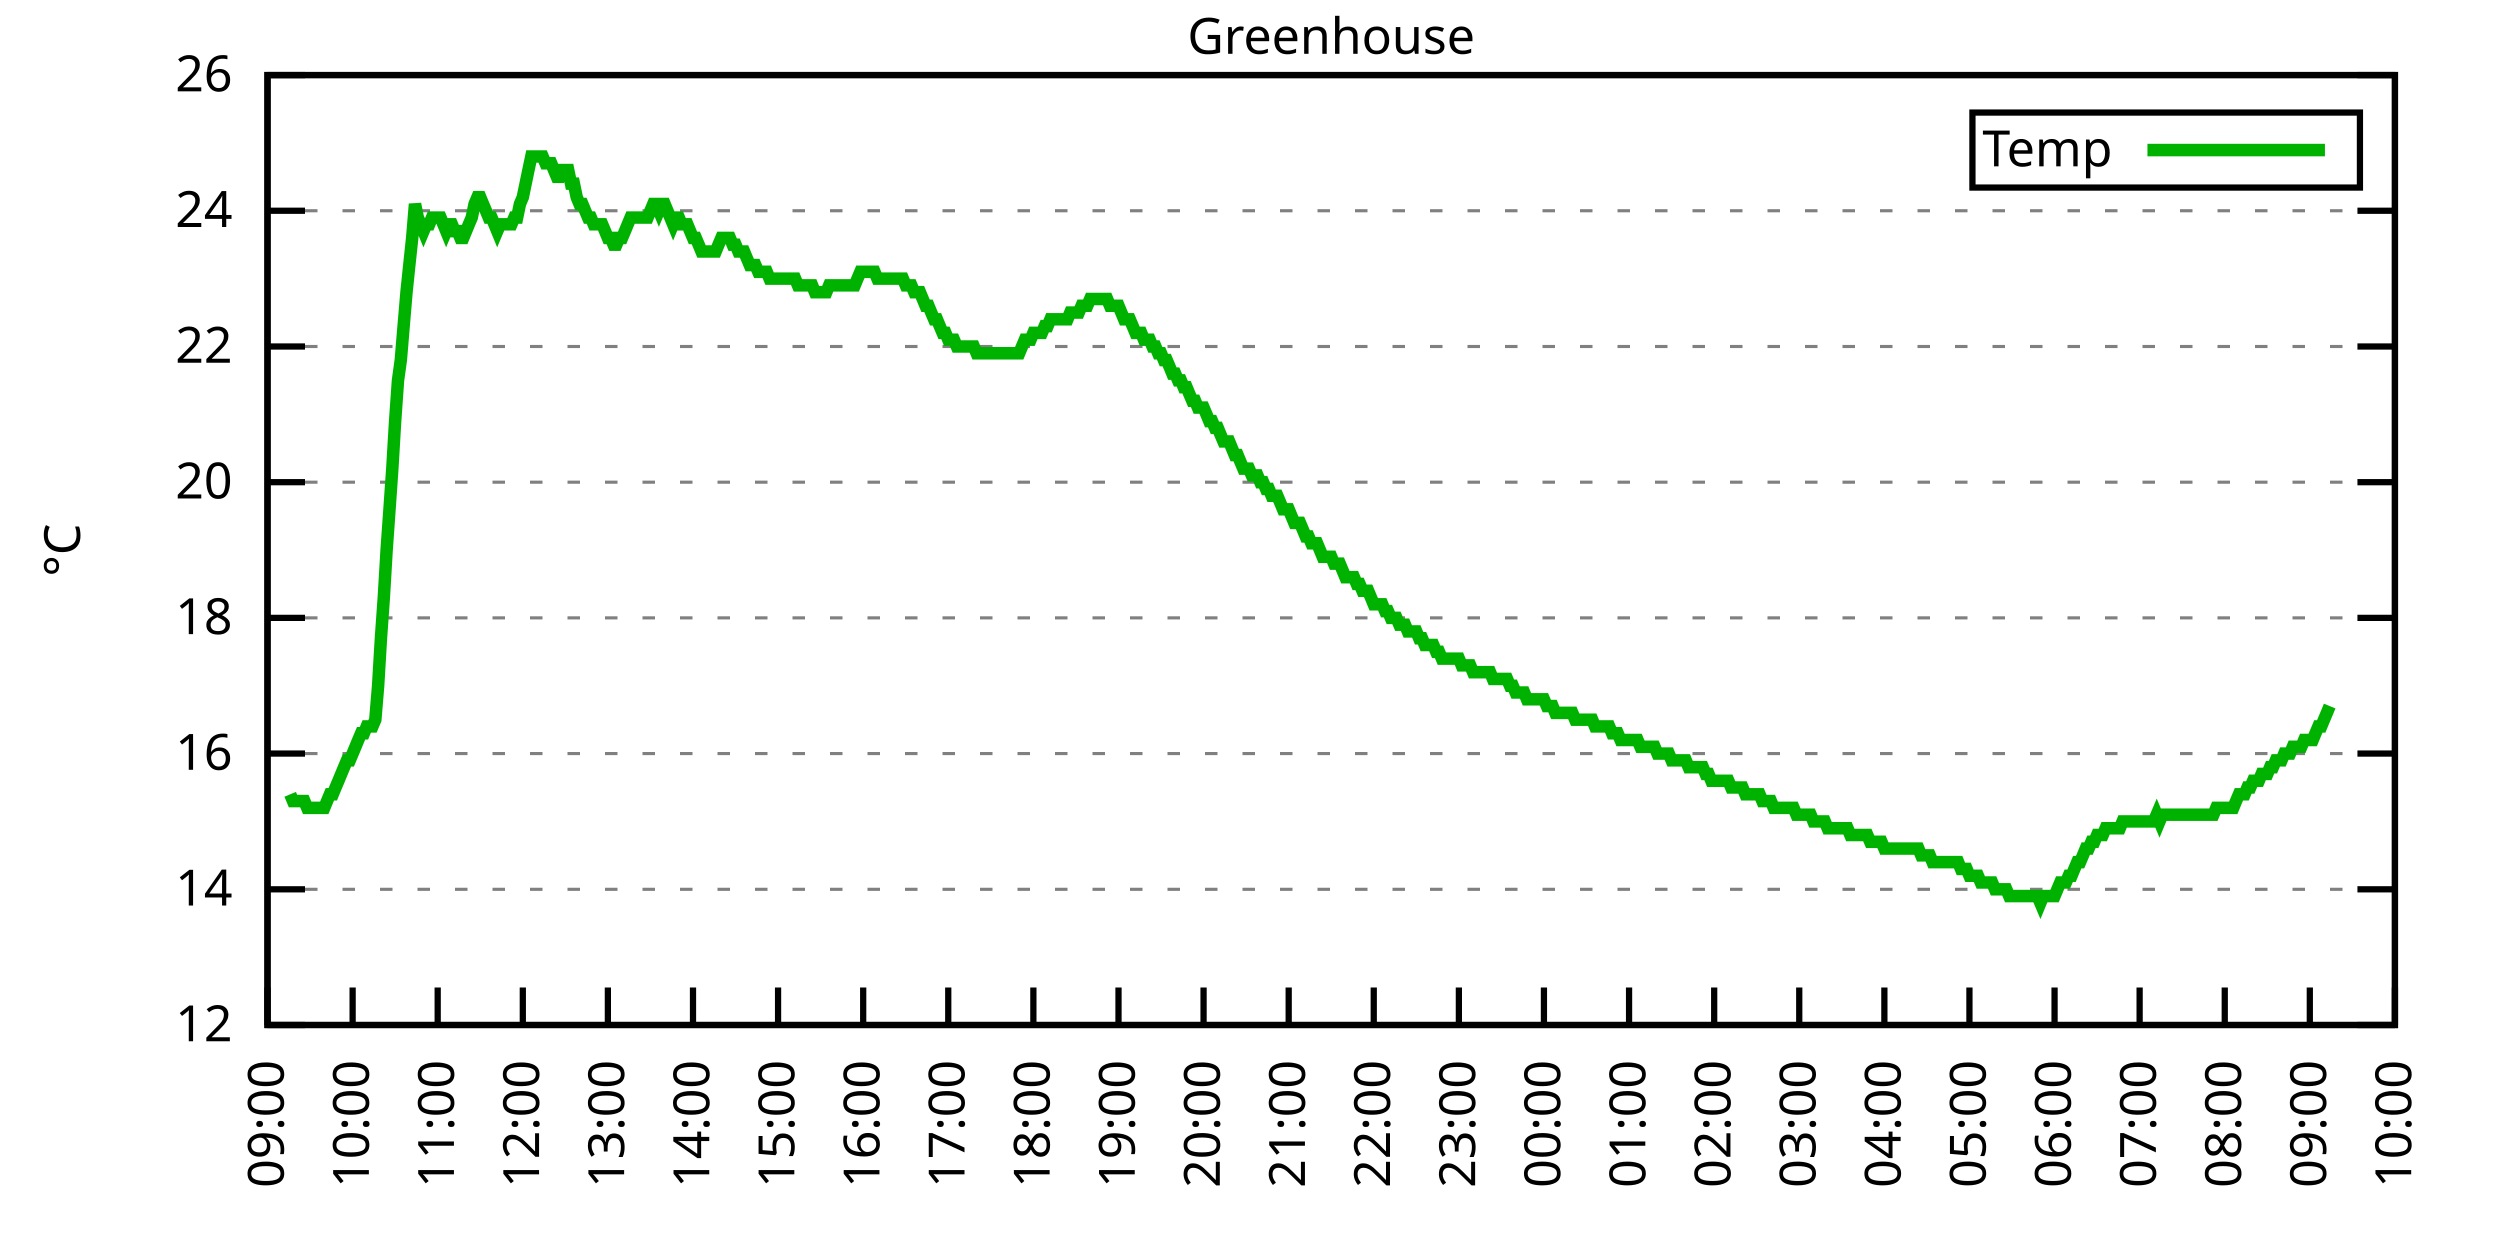
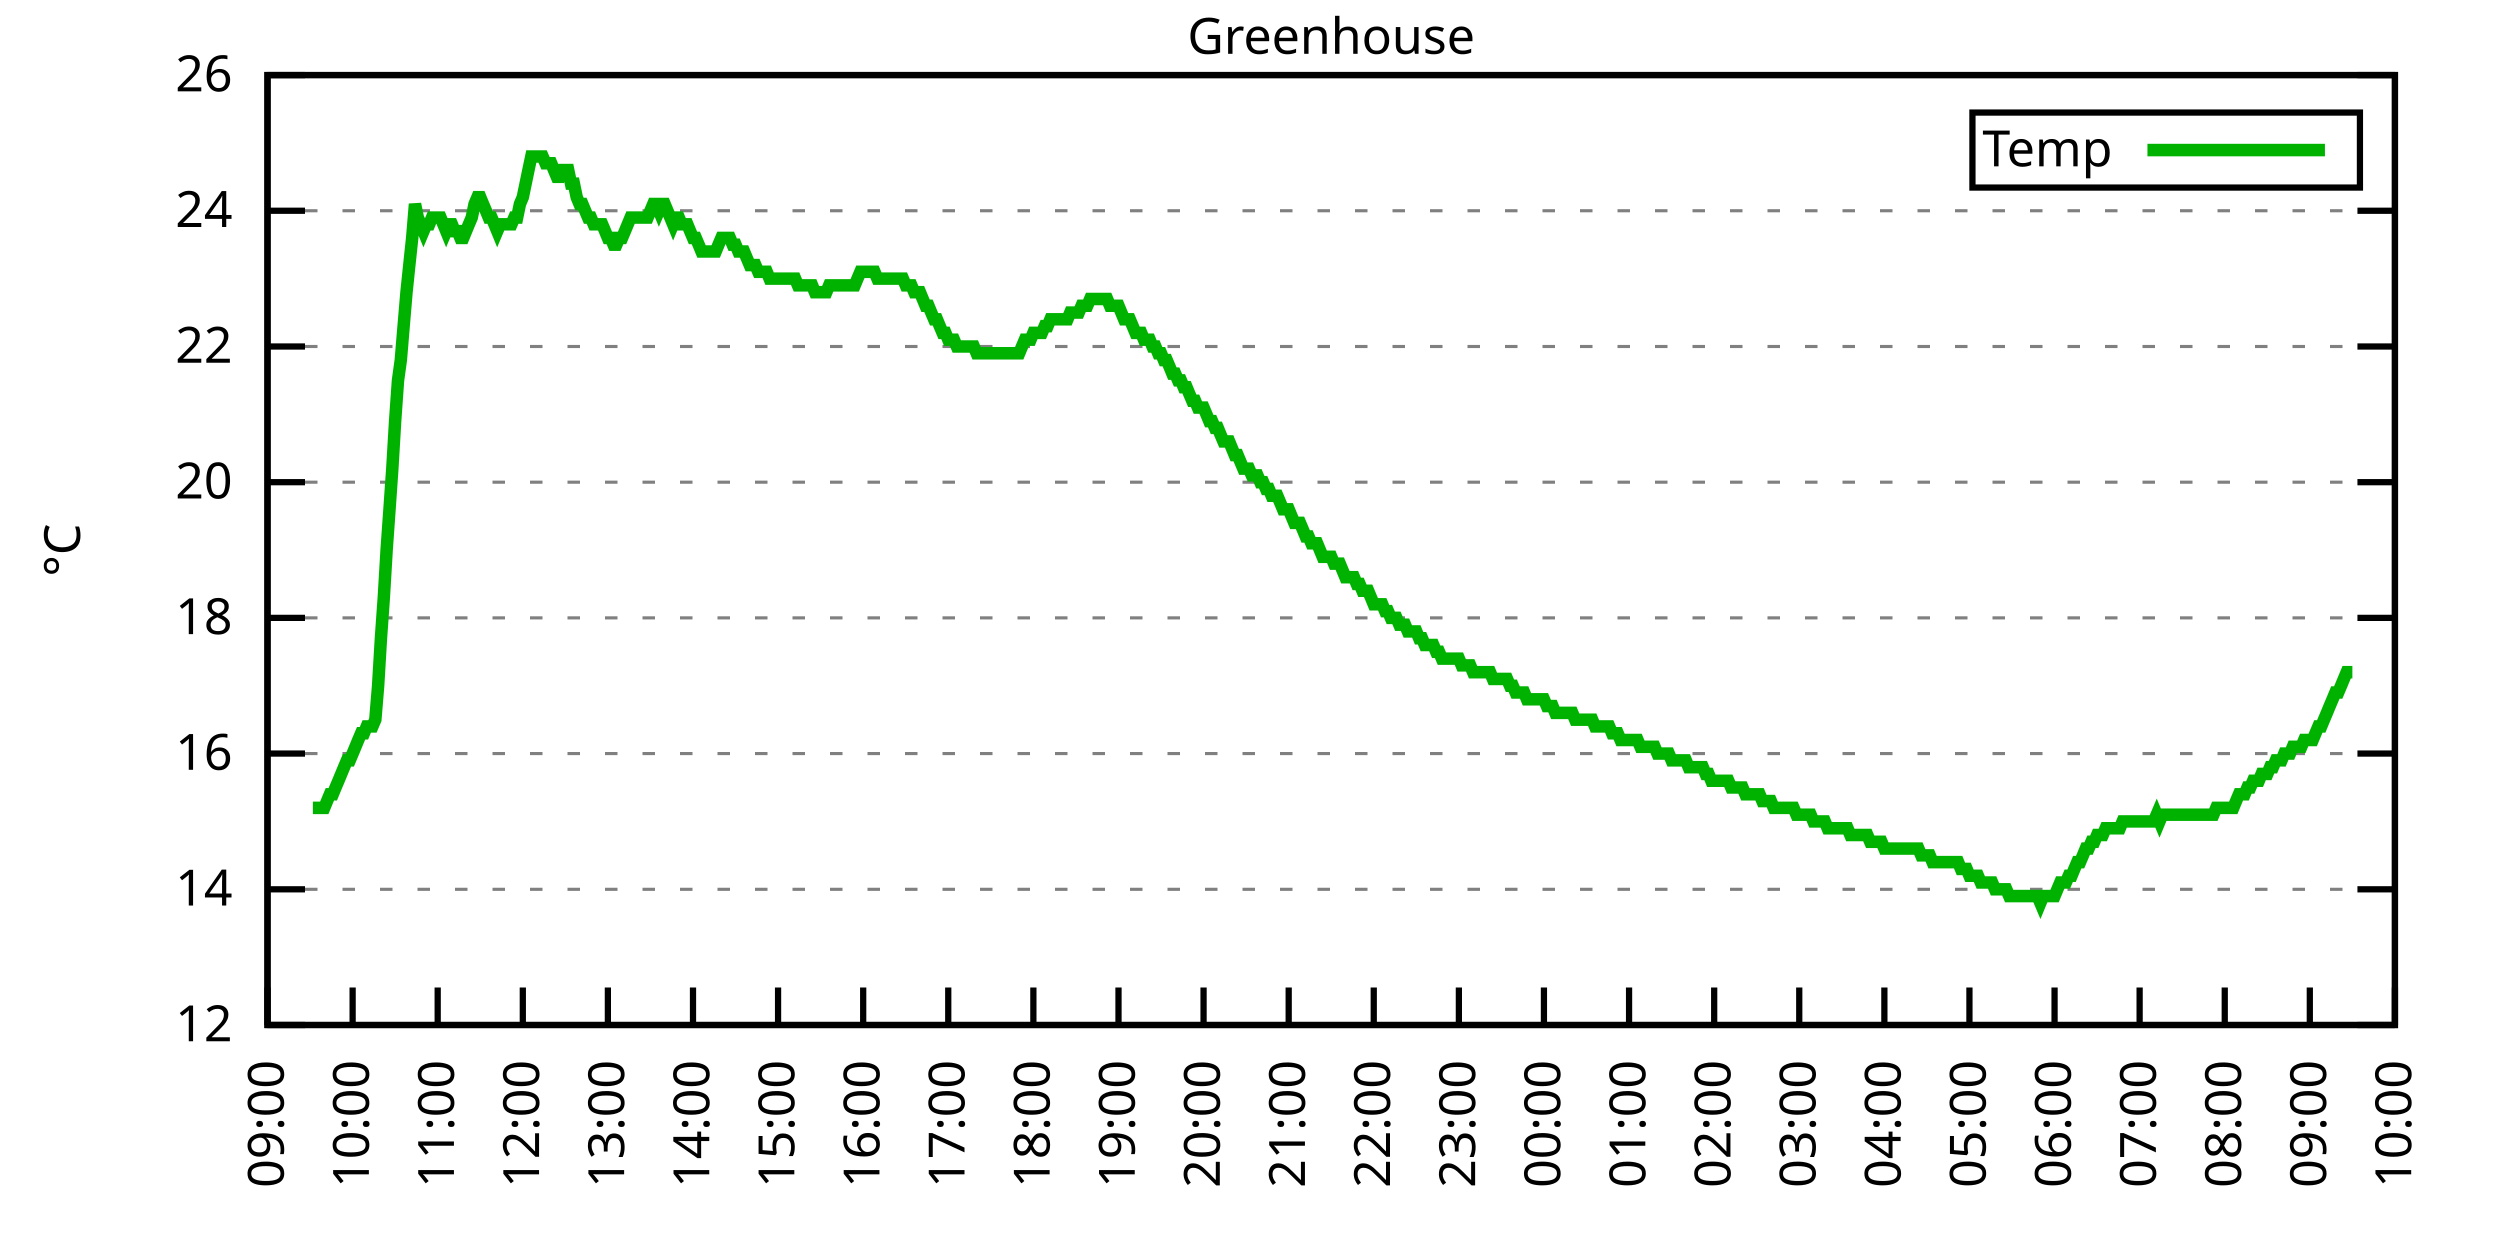
<svg xmlns="http://www.w3.org/2000/svg" xmlns:xlink="http://www.w3.org/1999/xlink" width="400" height="200" viewBox="0 0 400 200">
  <g id="gnuplot_canvas">
    <rect x="0" y="0" width="400" height="200" fill="none" />
    <defs>
      <circle id="gpDot" r="0.5" stroke-width="0.5" stroke="currentColor" />
      <path id="gpPt0" stroke-width="0.333" stroke="currentColor" d="M-1,0 h2 M0,-1 v2" />
      <path id="gpPt1" stroke-width="0.333" stroke="currentColor" d="M-1,-1 L1,1 M1,-1 L-1,1" />
      <path id="gpPt2" stroke-width="0.333" stroke="currentColor" d="M-1,0 L1,0 M0,-1 L0,1 M-1,-1 L1,1 M-1,1 L1,-1" />
      <rect id="gpPt3" stroke-width="0.333" stroke="currentColor" x="-1" y="-1" width="2" height="2" />
      <rect id="gpPt4" stroke-width="0.333" stroke="currentColor" fill="currentColor" x="-1" y="-1" width="2" height="2" />
      <circle id="gpPt5" stroke-width="0.333" stroke="currentColor" cx="0" cy="0" r="1" />
      <use xlink:href="#gpPt5" id="gpPt6" fill="currentColor" stroke="none" />
      <path id="gpPt7" stroke-width="0.333" stroke="currentColor" d="M0,-1.33 L-1.33,0.67 L1.33,0.67 z" />
      <use xlink:href="#gpPt7" id="gpPt8" fill="currentColor" stroke="none" />
      <use xlink:href="#gpPt7" id="gpPt9" stroke="currentColor" transform="rotate(180)" />
      <use xlink:href="#gpPt9" id="gpPt10" fill="currentColor" stroke="none" />
      <use xlink:href="#gpPt3" id="gpPt11" stroke="currentColor" transform="rotate(45)" />
      <use xlink:href="#gpPt11" id="gpPt12" fill="currentColor" stroke="none" />
      <path id="gpPt13" stroke-width="0.333" stroke="currentColor" d="M0,1.330 L1.265,0.411 L0.782,-1.067 L-0.782,-1.076 L-1.265,0.411 z" />
      <use xlink:href="#gpPt13" id="gpPt14" fill="currentColor" stroke="none" />
      <filter id="textbox" filterUnits="objectBoundingBox" x="0" y="0" height="1" width="1">
        <feFlood flood-color="white" flood-opacity="1" result="bgnd" />
        <feComposite in="SourceGraphic" in2="bgnd" operator="atop" />
      </filter>
      <filter id="greybox" filterUnits="objectBoundingBox" x="0" y="0" height="1" width="1">
        <feFlood flood-color="lightgrey" flood-opacity="1" result="grey" />
        <feComposite in="SourceGraphic" in2="grey" operator="atop" />
      </filter>
    </defs>
    <g fill="none" color="white" stroke="currentColor" stroke-width="1.00" stroke-linecap="butt" stroke-linejoin="miter">
</g>
    <g fill="none" color="black" stroke="currentColor" stroke-width="1.00" stroke-linecap="butt" stroke-linejoin="miter">
      <g stroke="none" shape-rendering="crispEdges">
        <polygon fill="rgb(255, 255, 255)" points="42.80,164.00 383.18,164.00 383.18,12.02 42.80,12.02 " />
      </g>
    </g>
    <g fill="none" color="black" stroke="currentColor" stroke-width="1.00" stroke-linecap="butt" stroke-linejoin="miter">
</g>
    <g fill="none" color="black" stroke="black" stroke-width="0.50" stroke-linecap="butt" stroke-linejoin="miter">
</g>
    <g fill="none" color="gray" stroke="currentColor" stroke-width="0.50" stroke-linecap="butt" stroke-linejoin="miter">
      <path stroke="gray" stroke-dasharray="2,4" class="gridline" d="M42.80,164.00 L383.19,164.00  " />
    </g>
    <g fill="none" color="gray" stroke="gray" stroke-width="1.00" stroke-linecap="butt" stroke-linejoin="miter">
</g>
    <g fill="none" color="black" stroke="currentColor" stroke-width="1.00" stroke-linecap="butt" stroke-linejoin="miter">
      <path stroke="black" d="M42.80,164.00 L48.80,164.00 M383.19,164.00 L377.19,164.00  " />
      <g transform="translate(37.20,166.60)" stroke="none" fill="black" font-family="Sans" font-size="8.00" text-anchor="end">
        <text>
          <tspan font-family="Sans"> 12</tspan>
        </text>
      </g>
    </g>
    <g fill="none" color="black" stroke="currentColor" stroke-width="1.00" stroke-linecap="butt" stroke-linejoin="miter">
</g>
    <g fill="none" color="black" stroke="black" stroke-width="0.50" stroke-linecap="butt" stroke-linejoin="miter">
</g>
    <g fill="none" color="gray" stroke="currentColor" stroke-width="0.50" stroke-linecap="butt" stroke-linejoin="miter">
      <path stroke="gray" stroke-dasharray="2,4" class="gridline" d="M42.80,142.29 L383.19,142.29  " />
    </g>
    <g fill="none" color="gray" stroke="gray" stroke-width="1.00" stroke-linecap="butt" stroke-linejoin="miter">
</g>
    <g fill="none" color="black" stroke="currentColor" stroke-width="1.00" stroke-linecap="butt" stroke-linejoin="miter">
      <path stroke="black" d="M42.80,142.29 L48.80,142.29 M383.19,142.29 L377.19,142.29  " />
      <g transform="translate(37.20,144.89)" stroke="none" fill="black" font-family="Sans" font-size="8.00" text-anchor="end">
        <text>
          <tspan font-family="Sans"> 14</tspan>
        </text>
      </g>
    </g>
    <g fill="none" color="black" stroke="currentColor" stroke-width="1.00" stroke-linecap="butt" stroke-linejoin="miter">
</g>
    <g fill="none" color="black" stroke="black" stroke-width="0.50" stroke-linecap="butt" stroke-linejoin="miter">
</g>
    <g fill="none" color="gray" stroke="currentColor" stroke-width="0.50" stroke-linecap="butt" stroke-linejoin="miter">
      <path stroke="gray" stroke-dasharray="2,4" class="gridline" d="M42.80,120.57 L383.19,120.57  " />
    </g>
    <g fill="none" color="gray" stroke="gray" stroke-width="1.00" stroke-linecap="butt" stroke-linejoin="miter">
</g>
    <g fill="none" color="black" stroke="currentColor" stroke-width="1.00" stroke-linecap="butt" stroke-linejoin="miter">
      <path stroke="black" d="M42.80,120.57 L48.80,120.57 M383.19,120.57 L377.19,120.57  " />
      <g transform="translate(37.20,123.17)" stroke="none" fill="black" font-family="Sans" font-size="8.00" text-anchor="end">
        <text>
          <tspan font-family="Sans"> 16</tspan>
        </text>
      </g>
    </g>
    <g fill="none" color="black" stroke="currentColor" stroke-width="1.00" stroke-linecap="butt" stroke-linejoin="miter">
</g>
    <g fill="none" color="black" stroke="black" stroke-width="0.50" stroke-linecap="butt" stroke-linejoin="miter">
</g>
    <g fill="none" color="gray" stroke="currentColor" stroke-width="0.50" stroke-linecap="butt" stroke-linejoin="miter">
      <path stroke="gray" stroke-dasharray="2,4" class="gridline" d="M42.80,98.86 L383.19,98.86  " />
    </g>
    <g fill="none" color="gray" stroke="gray" stroke-width="1.00" stroke-linecap="butt" stroke-linejoin="miter">
</g>
    <g fill="none" color="black" stroke="currentColor" stroke-width="1.00" stroke-linecap="butt" stroke-linejoin="miter">
      <path stroke="black" d="M42.80,98.86 L48.80,98.86 M383.19,98.86 L377.19,98.86  " />
      <g transform="translate(37.20,101.46)" stroke="none" fill="black" font-family="Sans" font-size="8.00" text-anchor="end">
        <text>
          <tspan font-family="Sans"> 18</tspan>
        </text>
      </g>
    </g>
    <g fill="none" color="black" stroke="currentColor" stroke-width="1.00" stroke-linecap="butt" stroke-linejoin="miter">
</g>
    <g fill="none" color="black" stroke="black" stroke-width="0.50" stroke-linecap="butt" stroke-linejoin="miter">
</g>
    <g fill="none" color="gray" stroke="currentColor" stroke-width="0.50" stroke-linecap="butt" stroke-linejoin="miter">
      <path stroke="gray" stroke-dasharray="2,4" class="gridline" d="M42.80,77.15 L383.19,77.15  " />
    </g>
    <g fill="none" color="gray" stroke="gray" stroke-width="1.00" stroke-linecap="butt" stroke-linejoin="miter">
</g>
    <g fill="none" color="black" stroke="currentColor" stroke-width="1.00" stroke-linecap="butt" stroke-linejoin="miter">
      <path stroke="black" d="M42.80,77.15 L48.80,77.15 M383.19,77.15 L377.19,77.15  " />
      <g transform="translate(37.20,79.75)" stroke="none" fill="black" font-family="Sans" font-size="8.00" text-anchor="end">
        <text>
          <tspan font-family="Sans"> 20</tspan>
        </text>
      </g>
    </g>
    <g fill="none" color="black" stroke="currentColor" stroke-width="1.00" stroke-linecap="butt" stroke-linejoin="miter">
</g>
    <g fill="none" color="black" stroke="black" stroke-width="0.50" stroke-linecap="butt" stroke-linejoin="miter">
</g>
    <g fill="none" color="gray" stroke="currentColor" stroke-width="0.50" stroke-linecap="butt" stroke-linejoin="miter">
      <path stroke="gray" stroke-dasharray="2,4" class="gridline" d="M42.80,55.44 L383.19,55.44  " />
    </g>
    <g fill="none" color="gray" stroke="gray" stroke-width="1.00" stroke-linecap="butt" stroke-linejoin="miter">
</g>
    <g fill="none" color="black" stroke="currentColor" stroke-width="1.00" stroke-linecap="butt" stroke-linejoin="miter">
      <path stroke="black" d="M42.80,55.44 L48.80,55.44 M383.19,55.44 L377.19,55.44  " />
      <g transform="translate(37.20,58.04)" stroke="none" fill="black" font-family="Sans" font-size="8.00" text-anchor="end">
        <text>
          <tspan font-family="Sans"> 22</tspan>
        </text>
      </g>
    </g>
    <g fill="none" color="black" stroke="currentColor" stroke-width="1.00" stroke-linecap="butt" stroke-linejoin="miter">
</g>
    <g fill="none" color="black" stroke="black" stroke-width="0.50" stroke-linecap="butt" stroke-linejoin="miter">
</g>
    <g fill="none" color="gray" stroke="currentColor" stroke-width="0.50" stroke-linecap="butt" stroke-linejoin="miter">
      <path stroke="gray" stroke-dasharray="2,4" class="gridline" d="M42.80,33.72 L383.19,33.72  " />
    </g>
    <g fill="none" color="gray" stroke="gray" stroke-width="1.00" stroke-linecap="butt" stroke-linejoin="miter">
</g>
    <g fill="none" color="black" stroke="currentColor" stroke-width="1.00" stroke-linecap="butt" stroke-linejoin="miter">
      <path stroke="black" d="M42.80,33.72 L48.80,33.72 M383.19,33.72 L377.19,33.72  " />
      <g transform="translate(37.20,36.32)" stroke="none" fill="black" font-family="Sans" font-size="8.00" text-anchor="end">
        <text>
          <tspan font-family="Sans"> 24</tspan>
        </text>
      </g>
    </g>
    <g fill="none" color="black" stroke="currentColor" stroke-width="1.00" stroke-linecap="butt" stroke-linejoin="miter">
</g>
    <g fill="none" color="black" stroke="black" stroke-width="0.50" stroke-linecap="butt" stroke-linejoin="miter">
</g>
    <g fill="none" color="gray" stroke="currentColor" stroke-width="0.50" stroke-linecap="butt" stroke-linejoin="miter">
      <path stroke="gray" stroke-dasharray="2,4" class="gridline" d="M42.80,12.01 L383.19,12.01  " />
    </g>
    <g fill="none" color="gray" stroke="gray" stroke-width="1.00" stroke-linecap="butt" stroke-linejoin="miter">
</g>
    <g fill="none" color="black" stroke="currentColor" stroke-width="1.00" stroke-linecap="butt" stroke-linejoin="miter">
      <path stroke="black" d="M42.80,12.01 L48.80,12.01 M383.19,12.01 L377.19,12.01  " />
      <g transform="translate(37.20,14.61)" stroke="none" fill="black" font-family="Sans" font-size="8.00" text-anchor="end">
        <text>
          <tspan font-family="Sans"> 26</tspan>
        </text>
      </g>
    </g>
    <g fill="none" color="black" stroke="currentColor" stroke-width="1.00" stroke-linecap="butt" stroke-linejoin="miter">
      <path stroke="black" d="M42.80,164.00 L42.80,158.00  " />
      <g transform="translate(45.40,169.60) rotate(270.00)" stroke="none" fill="black" font-family="Sans" font-size="8.00" text-anchor="end">
        <text>
          <tspan font-family="Sans">09:00</tspan>
        </text>
      </g>
    </g>
    <g fill="none" color="black" stroke="currentColor" stroke-width="1.00" stroke-linecap="butt" stroke-linejoin="miter">
      <path stroke="black" d="M56.42,164.00 L56.42,158.00  " />
      <g transform="translate(59.02,169.60) rotate(270.00)" stroke="none" fill="black" font-family="Sans" font-size="8.00" text-anchor="end">
        <text>
          <tspan font-family="Sans">10:00</tspan>
        </text>
      </g>
    </g>
    <g fill="none" color="black" stroke="currentColor" stroke-width="1.00" stroke-linecap="butt" stroke-linejoin="miter">
      <path stroke="black" d="M70.03,164.00 L70.03,158.00  " />
      <g transform="translate(72.63,169.60) rotate(270.00)" stroke="none" fill="black" font-family="Sans" font-size="8.00" text-anchor="end">
        <text>
          <tspan font-family="Sans">11:00</tspan>
        </text>
      </g>
    </g>
    <g fill="none" color="black" stroke="currentColor" stroke-width="1.00" stroke-linecap="butt" stroke-linejoin="miter">
      <path stroke="black" d="M83.65,164.00 L83.65,158.00  " />
      <g transform="translate(86.25,169.60) rotate(270.00)" stroke="none" fill="black" font-family="Sans" font-size="8.00" text-anchor="end">
        <text>
          <tspan font-family="Sans">12:00</tspan>
        </text>
      </g>
    </g>
    <g fill="none" color="black" stroke="currentColor" stroke-width="1.00" stroke-linecap="butt" stroke-linejoin="miter">
      <path stroke="black" d="M97.26,164.00 L97.26,158.00  " />
      <g transform="translate(99.86,169.60) rotate(270.00)" stroke="none" fill="black" font-family="Sans" font-size="8.00" text-anchor="end">
        <text>
          <tspan font-family="Sans">13:00</tspan>
        </text>
      </g>
    </g>
    <g fill="none" color="black" stroke="currentColor" stroke-width="1.00" stroke-linecap="butt" stroke-linejoin="miter">
      <path stroke="black" d="M110.88,164.00 L110.88,158.00  " />
      <g transform="translate(113.48,169.60) rotate(270.00)" stroke="none" fill="black" font-family="Sans" font-size="8.00" text-anchor="end">
        <text>
          <tspan font-family="Sans">14:00</tspan>
        </text>
      </g>
    </g>
    <g fill="none" color="black" stroke="currentColor" stroke-width="1.00" stroke-linecap="butt" stroke-linejoin="miter">
      <path stroke="black" d="M124.49,164.00 L124.49,158.00  " />
      <g transform="translate(127.09,169.60) rotate(270.00)" stroke="none" fill="black" font-family="Sans" font-size="8.00" text-anchor="end">
        <text>
          <tspan font-family="Sans">15:00</tspan>
        </text>
      </g>
    </g>
    <g fill="none" color="black" stroke="currentColor" stroke-width="1.00" stroke-linecap="butt" stroke-linejoin="miter">
      <path stroke="black" d="M138.11,164.00 L138.11,158.00  " />
      <g transform="translate(140.71,169.60) rotate(270.00)" stroke="none" fill="black" font-family="Sans" font-size="8.00" text-anchor="end">
        <text>
          <tspan font-family="Sans">16:00</tspan>
        </text>
      </g>
    </g>
    <g fill="none" color="black" stroke="currentColor" stroke-width="1.00" stroke-linecap="butt" stroke-linejoin="miter">
      <path stroke="black" d="M151.72,164.00 L151.72,158.00  " />
      <g transform="translate(154.32,169.60) rotate(270.00)" stroke="none" fill="black" font-family="Sans" font-size="8.00" text-anchor="end">
        <text>
          <tspan font-family="Sans">17:00</tspan>
        </text>
      </g>
    </g>
    <g fill="none" color="black" stroke="currentColor" stroke-width="1.00" stroke-linecap="butt" stroke-linejoin="miter">
      <path stroke="black" d="M165.34,164.00 L165.34,158.00  " />
      <g transform="translate(167.94,169.60) rotate(270.00)" stroke="none" fill="black" font-family="Sans" font-size="8.00" text-anchor="end">
        <text>
          <tspan font-family="Sans">18:00</tspan>
        </text>
      </g>
    </g>
    <g fill="none" color="black" stroke="currentColor" stroke-width="1.00" stroke-linecap="butt" stroke-linejoin="miter">
      <path stroke="black" d="M178.96,164.00 L178.96,158.00  " />
      <g transform="translate(181.56,169.60) rotate(270.00)" stroke="none" fill="black" font-family="Sans" font-size="8.00" text-anchor="end">
        <text>
          <tspan font-family="Sans">19:00</tspan>
        </text>
      </g>
    </g>
    <g fill="none" color="black" stroke="currentColor" stroke-width="1.00" stroke-linecap="butt" stroke-linejoin="miter">
      <path stroke="black" d="M192.57,164.00 L192.57,158.00  " />
      <g transform="translate(195.17,169.60) rotate(270.00)" stroke="none" fill="black" font-family="Sans" font-size="8.00" text-anchor="end">
        <text>
          <tspan font-family="Sans">20:00</tspan>
        </text>
      </g>
    </g>
    <g fill="none" color="black" stroke="currentColor" stroke-width="1.00" stroke-linecap="butt" stroke-linejoin="miter">
      <path stroke="black" d="M206.19,164.00 L206.19,158.00  " />
      <g transform="translate(208.79,169.60) rotate(270.00)" stroke="none" fill="black" font-family="Sans" font-size="8.00" text-anchor="end">
        <text>
          <tspan font-family="Sans">21:00</tspan>
        </text>
      </g>
    </g>
    <g fill="none" color="black" stroke="currentColor" stroke-width="1.00" stroke-linecap="butt" stroke-linejoin="miter">
      <path stroke="black" d="M219.80,164.00 L219.80,158.00  " />
      <g transform="translate(222.40,169.60) rotate(270.00)" stroke="none" fill="black" font-family="Sans" font-size="8.00" text-anchor="end">
        <text>
          <tspan font-family="Sans">22:00</tspan>
        </text>
      </g>
    </g>
    <g fill="none" color="black" stroke="currentColor" stroke-width="1.00" stroke-linecap="butt" stroke-linejoin="miter">
      <path stroke="black" d="M233.42,164.00 L233.42,158.00  " />
      <g transform="translate(236.02,169.60) rotate(270.00)" stroke="none" fill="black" font-family="Sans" font-size="8.00" text-anchor="end">
        <text>
          <tspan font-family="Sans">23:00</tspan>
        </text>
      </g>
    </g>
    <g fill="none" color="black" stroke="currentColor" stroke-width="1.00" stroke-linecap="butt" stroke-linejoin="miter">
      <path stroke="black" d="M247.03,164.00 L247.03,158.00  " />
      <g transform="translate(249.63,169.60) rotate(270.00)" stroke="none" fill="black" font-family="Sans" font-size="8.00" text-anchor="end">
        <text>
          <tspan font-family="Sans">00:00</tspan>
        </text>
      </g>
    </g>
    <g fill="none" color="black" stroke="currentColor" stroke-width="1.00" stroke-linecap="butt" stroke-linejoin="miter">
      <path stroke="black" d="M260.65,164.00 L260.65,158.00  " />
      <g transform="translate(263.25,169.60) rotate(270.00)" stroke="none" fill="black" font-family="Sans" font-size="8.00" text-anchor="end">
        <text>
          <tspan font-family="Sans">01:00</tspan>
        </text>
      </g>
    </g>
    <g fill="none" color="black" stroke="currentColor" stroke-width="1.00" stroke-linecap="butt" stroke-linejoin="miter">
      <path stroke="black" d="M274.27,164.00 L274.27,158.00  " />
      <g transform="translate(276.87,169.60) rotate(270.00)" stroke="none" fill="black" font-family="Sans" font-size="8.00" text-anchor="end">
        <text>
          <tspan font-family="Sans">02:00</tspan>
        </text>
      </g>
    </g>
    <g fill="none" color="black" stroke="currentColor" stroke-width="1.00" stroke-linecap="butt" stroke-linejoin="miter">
      <path stroke="black" d="M287.88,164.00 L287.88,158.00  " />
      <g transform="translate(290.48,169.60) rotate(270.00)" stroke="none" fill="black" font-family="Sans" font-size="8.00" text-anchor="end">
        <text>
          <tspan font-family="Sans">03:00</tspan>
        </text>
      </g>
    </g>
    <g fill="none" color="black" stroke="currentColor" stroke-width="1.00" stroke-linecap="butt" stroke-linejoin="miter">
      <path stroke="black" d="M301.50,164.00 L301.50,158.00  " />
      <g transform="translate(304.10,169.60) rotate(270.00)" stroke="none" fill="black" font-family="Sans" font-size="8.00" text-anchor="end">
        <text>
          <tspan font-family="Sans">04:00</tspan>
        </text>
      </g>
    </g>
    <g fill="none" color="black" stroke="currentColor" stroke-width="1.00" stroke-linecap="butt" stroke-linejoin="miter">
      <path stroke="black" d="M315.11,164.00 L315.11,158.00  " />
      <g transform="translate(317.71,169.60) rotate(270.00)" stroke="none" fill="black" font-family="Sans" font-size="8.00" text-anchor="end">
        <text>
          <tspan font-family="Sans">05:00</tspan>
        </text>
      </g>
    </g>
    <g fill="none" color="black" stroke="currentColor" stroke-width="1.00" stroke-linecap="butt" stroke-linejoin="miter">
      <path stroke="black" d="M328.73,164.00 L328.73,158.00  " />
      <g transform="translate(331.33,169.60) rotate(270.00)" stroke="none" fill="black" font-family="Sans" font-size="8.00" text-anchor="end">
        <text>
          <tspan font-family="Sans">06:00</tspan>
        </text>
      </g>
    </g>
    <g fill="none" color="black" stroke="currentColor" stroke-width="1.00" stroke-linecap="butt" stroke-linejoin="miter">
      <path stroke="black" d="M342.34,164.00 L342.34,158.00  " />
      <g transform="translate(344.94,169.60) rotate(270.00)" stroke="none" fill="black" font-family="Sans" font-size="8.00" text-anchor="end">
        <text>
          <tspan font-family="Sans">07:00</tspan>
        </text>
      </g>
    </g>
    <g fill="none" color="black" stroke="currentColor" stroke-width="1.00" stroke-linecap="butt" stroke-linejoin="miter">
      <path stroke="black" d="M355.96,164.00 L355.96,158.00  " />
      <g transform="translate(358.56,169.60) rotate(270.00)" stroke="none" fill="black" font-family="Sans" font-size="8.00" text-anchor="end">
        <text>
          <tspan font-family="Sans">08:00</tspan>
        </text>
      </g>
    </g>
    <g fill="none" color="black" stroke="currentColor" stroke-width="1.00" stroke-linecap="butt" stroke-linejoin="miter">
      <path stroke="black" d="M369.57,164.00 L369.57,158.00  " />
      <g transform="translate(372.17,169.60) rotate(270.00)" stroke="none" fill="black" font-family="Sans" font-size="8.00" text-anchor="end">
        <text>
          <tspan font-family="Sans">09:00</tspan>
        </text>
      </g>
    </g>
    <g fill="none" color="black" stroke="currentColor" stroke-width="1.00" stroke-linecap="butt" stroke-linejoin="miter">
      <path stroke="black" d="M383.19,164.00 L383.19,158.00  " />
      <g transform="translate(385.79,169.60) rotate(270.00)" stroke="none" fill="black" font-family="Sans" font-size="8.00" text-anchor="end">
        <text>
          <tspan font-family="Sans">10:00</tspan>
        </text>
      </g>
    </g>
    <g fill="none" color="black" stroke="currentColor" stroke-width="1.00" stroke-linecap="butt" stroke-linejoin="miter">
</g>
    <g fill="none" color="black" stroke="currentColor" stroke-width="1.00" stroke-linecap="butt" stroke-linejoin="miter">
      <path stroke="black" d="M42.80,12.01 L42.80,164.00 L383.19,164.00 L383.19,12.01 L42.80,12.01 Z  " />
    </g>
    <g fill="none" color="black" stroke="currentColor" stroke-width="1.00" stroke-linecap="butt" stroke-linejoin="miter">
</g>
    <g fill="none" color="black" stroke="currentColor" stroke-width="1.00" stroke-linecap="butt" stroke-linejoin="miter">
      <path stroke="black" d="M315.59,30.01 L315.59,18.01 L377.59,18.01 L377.59,30.01 L315.59,30.01 Z  " />
    </g>
    <g id="Greenhouse_plot_1">
      <g fill="none" color="white" stroke="black" stroke-width="2.00" stroke-linecap="butt" stroke-linejoin="miter">
</g>
      <g fill="none" color="black" stroke="currentColor" stroke-width="2.00" stroke-linecap="butt" stroke-linejoin="miter">
        <g transform="translate(337.99,26.61)" stroke="none" fill="black" font-family="Sans" font-size="8.00" text-anchor="end">
          <text>
            <tspan font-family="Sans">Temp</tspan>
          </text>
        </g>
      </g>
      <g fill="none" color="black" stroke="currentColor" stroke-width="2.00" stroke-linecap="butt" stroke-linejoin="miter">
-         <path stroke="rgb(  0, 178,   0)" d="M343.59,24.01 L371.99,24.01 M46.43,127.09 L46.88,128.17 L47.34,128.17 L47.79,128.17 L48.25,128.17 L48.70,128.17   L49.15,129.26 L49.61,129.26 L50.06,129.26 L50.52,129.26 L50.97,129.26 L51.42,129.26 L51.88,129.26 L52.33,128.17   L52.78,127.09 L53.24,127.09 L53.69,126.00 L54.15,124.92 L54.60,123.83 L55.05,122.75 L55.51,121.66 L55.96,121.66   L56.42,120.57 L56.87,119.49 L57.32,118.40 L57.78,117.32 L58.23,117.32 L58.68,116.23 L59.14,116.23 L59.59,116.23   L60.05,115.15 L60.50,109.72 L60.95,102.12 L61.41,95.60 L61.86,88.00 L62.32,81.49 L62.77,74.98 L63.22,67.38   L63.68,60.86 L64.13,57.61 L64.58,52.18 L65.04,46.75 L65.49,42.41 L65.95,38.07 L66.40,32.64 L66.85,34.81   L67.31,35.89 L67.76,36.98 L68.22,35.89 L68.67,35.89 L69.12,34.81 L69.58,34.81 L70.03,34.81 L70.49,34.81   L70.94,35.89 L71.39,36.98 L71.85,35.89 L72.30,35.89 L72.75,36.98 L73.21,36.98 L73.66,38.07 L74.12,38.07   L74.57,36.98 L75.02,35.89 L75.48,34.81 L75.93,32.64 L76.39,31.55 L76.84,31.55 L77.29,32.64 L77.75,33.72   L78.20,34.81 L78.65,34.81 L79.11,35.89 L79.56,36.98 L80.02,35.89 L80.47,35.89 L80.92,35.89 L81.38,35.89   L81.83,35.89 L82.29,34.81 L82.74,34.81 L83.19,32.64 L83.65,31.55 L84.10,29.38 L84.55,27.21 L85.01,25.04   L85.46,25.04 L85.92,25.04 L86.37,25.04 L86.82,25.04 L87.28,26.12 L87.73,26.12 L88.19,26.12 L88.64,27.21   L89.09,28.29 L89.55,28.29 L90.00,27.21 L90.45,27.21 L90.91,27.21 L91.36,29.38 L91.82,29.38 L92.27,31.55   L92.72,32.64 L93.18,32.64 L93.63,33.72 L94.09,34.81 L94.54,34.81 L94.99,35.89 L95.45,35.89 L95.90,35.89   L96.35,35.89 L96.81,36.98 L97.26,38.07 L97.72,38.07 L98.17,39.15 L98.62,39.15 L99.08,38.07 L99.53,38.07   L99.99,36.98 L100.44,35.89 L100.89,34.81 L101.35,34.81 L101.80,34.81 L102.25,34.81 L102.71,34.81 L103.16,34.81   L103.62,34.81 L104.07,33.72 L104.52,32.64 L104.98,32.64 L105.43,33.72 L105.89,32.64 L106.34,32.64 L106.79,33.72   L107.25,34.81 L107.70,35.89 L108.15,34.81 L108.61,34.81 L109.06,35.89 L109.52,35.89 L109.97,35.89 L110.42,36.98   L110.88,38.07 L111.33,38.07 L111.79,39.15 L112.24,40.24 L112.69,40.24 L113.15,40.24 L113.60,40.24 L114.05,40.24   L114.51,40.24 L114.96,39.15 L115.42,38.07 L115.87,38.07 L116.32,38.07 L116.78,38.07 L117.23,39.15 L117.69,39.15   L118.14,40.24 L118.59,40.24 L119.05,40.24 L119.50,41.32 L119.96,42.41 L120.41,42.41 L120.86,42.41 L121.32,43.49   L121.77,43.49 L122.22,43.49 L122.68,43.49 L123.13,44.58 L123.59,44.58 L124.04,44.58 L124.49,44.58 L124.95,44.58   L125.40,44.58 L125.86,44.58 L126.31,44.58 L126.76,44.58 L127.22,44.58 L127.67,45.66 L128.12,45.66 L128.58,45.66   L129.03,45.66 L129.49,45.66 L129.94,45.66 L130.39,46.75 L130.85,46.75 L131.30,46.75 L131.76,46.75 L132.21,46.75   L132.66,45.66 L133.12,45.66 L133.57,45.66 L134.02,45.66 L134.48,45.66 L134.93,45.66 L135.39,45.66 L135.84,45.66   L136.29,45.66 L136.75,45.66 L137.20,44.58 L137.66,43.49 L138.11,43.49 L138.56,43.49 L139.02,43.49 L139.47,43.49   L139.92,43.49 L140.38,44.58 L140.83,44.58 L141.29,44.58 L141.74,44.58 L142.19,44.58 L142.65,44.58 L143.10,44.58   L143.56,44.58 L144.01,44.58 L144.46,44.58 L144.92,45.66 L145.37,45.66 L145.82,45.66 L146.28,46.75 L146.73,46.75   L147.19,46.75 L147.64,47.84 L148.09,48.92 L148.55,48.92 L149.00,50.01 L149.46,51.09 L149.91,51.09 L150.36,52.18   L150.82,53.26 L151.27,53.26 L151.72,54.35 L152.18,54.35 L152.63,54.35 L153.09,55.44 L153.54,55.44 L153.99,55.44   L154.45,55.44 L154.90,55.44 L155.36,55.44 L155.81,55.44 L156.26,56.52 L156.72,56.52 L157.17,56.52 L157.62,56.52   L158.08,56.52 L158.53,56.52 L158.99,56.52 L159.44,56.52 L159.89,56.52 L160.35,56.52 L160.80,56.52 L161.26,56.52   L161.71,56.52 L162.16,56.52 L162.62,56.52 L163.07,56.52 L163.52,55.44 L163.98,54.35 L164.43,54.35 L164.89,54.35   L165.34,53.26 L165.79,53.26 L166.25,53.26 L166.70,53.26 L167.16,52.18 L167.61,52.18 L168.06,51.09 L168.52,51.09   L168.97,51.09 L169.43,51.09 L169.88,51.09 L170.33,51.09 L170.79,51.09 L171.24,50.01 L171.69,50.01 L172.15,50.01   L172.60,50.01 L173.06,48.92 L173.51,48.92 L173.96,48.92 L174.42,47.84 L174.87,47.84 L175.33,47.84 L175.78,47.84   L176.23,47.84 L176.69,47.84 L177.14,47.84 L177.59,48.92 L178.05,48.92 L178.50,48.92 L178.96,48.92 L179.41,50.01   L179.86,51.09 L180.32,51.09 L180.77,51.09 L181.23,52.18 L181.68,53.26 L182.13,53.26 L182.59,53.26 L183.04,54.35   L183.49,54.35 L183.95,54.35 L184.40,55.44 L184.86,55.44 L185.31,56.52 L185.76,56.52 L186.22,57.61 L186.67,57.61   L187.13,58.69 L187.58,59.78 L188.03,59.78 L188.49,60.86 L188.94,60.86 L189.39,61.95 L189.85,61.95 L190.30,63.04   L190.76,64.12 L191.21,64.12 L191.66,65.21 L192.12,65.21 L192.57,65.21 L193.03,66.29 L193.48,67.38 L193.93,67.38   L194.39,68.46 L194.84,68.46 L195.29,69.55 L195.75,70.63 L196.20,70.63 L196.66,70.63 L197.11,71.72 L197.56,72.81   L198.02,72.81 L198.47,73.89 L198.93,74.98 L199.38,74.98 L199.83,74.98 L200.29,76.06 L200.74,76.06 L201.19,76.06   L201.65,77.15 L202.10,77.15 L202.56,78.23 L203.01,78.23 L203.46,79.32 L203.92,79.32 L204.37,79.32 L204.83,80.41   L205.28,81.49 L205.73,81.49 L206.19,81.49 L206.64,82.58 L207.09,83.66 L207.55,83.66 L208.00,83.66 L208.46,84.75   L208.91,85.83 L209.36,85.83 L209.82,86.92 L210.27,86.92 L210.73,86.92 L211.18,88.00 L211.63,89.09 L212.09,89.09   L212.54,89.09 L213.00,89.09 L213.45,90.18 L213.90,90.18 L214.36,90.18 L214.81,91.26 L215.26,92.35 L215.72,92.35   L216.17,92.35 L216.63,92.35 L217.08,93.43 L217.53,93.43 L217.99,94.52 L218.44,94.52 L218.90,94.52 L219.35,95.60   L219.80,96.69 L220.26,96.69 L220.71,96.69 L221.16,96.69 L221.62,97.78 L222.07,97.78 L222.53,98.86 L222.98,98.86   L223.43,98.86 L223.89,99.95 L224.34,99.95 L224.80,99.95 L225.25,101.03 L225.70,101.03 L226.16,101.03 L226.61,101.03   L227.06,102.12 L227.52,102.12 L227.97,103.20 L228.43,103.20 L228.88,103.20 L229.33,103.20 L229.79,104.29 L230.24,104.29   L230.70,105.38 L231.15,105.38 L231.60,105.38 L232.06,105.38 L232.51,105.38 L232.96,105.38 L233.42,105.38 L233.87,106.46   L234.33,106.46 L234.78,106.46 L235.23,106.46 L235.69,107.55 L236.14,107.55 L236.60,107.55 L237.05,107.55 L237.50,107.55   L237.96,107.55 L238.41,107.55 L238.86,108.63 L239.32,108.63 L239.77,108.63 L240.23,108.63 L240.68,108.63 L241.13,108.63   L241.59,109.72 L242.04,109.72 L242.50,110.80 L242.95,110.80 L243.40,110.80 L243.86,110.80 L244.31,111.89 L244.76,111.89   L245.22,111.89 L245.67,111.89 L246.13,111.89 L246.58,111.89 L247.03,111.89 L247.49,112.97 L247.94,112.97 L248.40,112.97   L248.85,114.06 L249.30,114.06 L249.76,114.06 L250.21,114.06 L250.66,114.06 L251.12,114.06 L251.57,114.06 L252.03,115.15   L252.48,115.15 L252.93,115.15 L253.39,115.15 L253.84,115.15 L254.30,115.15 L254.75,115.15 L255.20,116.23 L255.66,116.23   L256.11,116.23 L256.56,116.23 L257.02,116.23 L257.47,116.23 L257.93,117.32 L258.38,117.32 L258.83,117.32 L259.29,118.40   L259.74,118.40 L260.20,118.40 L260.65,118.40 L261.10,118.40 L261.56,118.40 L262.01,118.40 L262.47,119.49 L262.92,119.49   L263.37,119.49 L263.83,119.49 L264.28,119.49 L264.73,119.49 L265.19,120.57 L265.64,120.57 L266.10,120.57 L266.55,120.57   L267.00,120.57 L267.46,121.66 L267.91,121.66 L268.37,121.66 L268.82,121.66 L269.27,121.66 L269.73,121.66 L270.18,122.75   L270.63,122.75 L271.09,122.75 L271.54,122.75 L272.00,122.75 L272.45,122.75 L272.90,123.83 L273.36,123.83 L273.81,124.92   L274.27,124.92 L274.72,124.92 L275.17,124.92 L275.63,124.92 L276.08,124.92 L276.53,124.92 L276.99,126.00 L277.44,126.00   L277.90,126.00 L278.35,126.00 L278.80,126.00 L279.26,127.09 L279.71,127.09 L280.17,127.09 L280.62,127.09 L281.07,127.09   L281.53,127.09 L281.98,128.17 L282.43,128.17 L282.89,128.17 L283.34,128.17 L283.80,129.26 L284.25,129.26 L284.70,129.26   L285.16,129.26 L285.61,129.26 L286.07,129.26 L286.52,129.26 L286.97,129.26 L287.43,130.35 L287.88,130.35 L288.33,130.35   L288.79,130.35 L289.24,130.35 L289.70,130.35 L290.15,131.43 L290.60,131.43 L291.06,131.43 L291.51,131.43 L291.97,131.43   L292.42,132.52 L292.87,132.52 L293.33,132.52 L293.78,132.52 L294.23,132.52 L294.69,132.52 L295.14,132.52 L295.60,132.52   L296.05,133.60 L296.50,133.60 L296.96,133.60 L297.41,133.60 L297.87,133.60 L298.32,133.60 L298.77,133.60 L299.23,134.69   L299.68,134.69 L300.13,134.69 L300.59,134.69 L301.04,134.69 L301.50,135.77 L301.95,135.77 L302.40,135.77 L302.86,135.77   L303.31,135.77 L303.77,135.77 L304.22,135.77 L304.67,135.77 L305.13,135.77 L305.58,135.77 L306.03,135.77 L306.49,135.77   L306.94,135.77 L307.40,136.86 L307.85,136.86 L308.30,136.86 L308.76,136.86 L309.21,137.94 L309.67,137.94 L310.12,137.94   L310.57,137.94 L311.03,137.94 L311.48,137.94 L311.94,137.94 L312.39,137.94 L312.84,137.94 L313.30,137.94 L313.75,139.03   L314.20,139.03 L314.66,139.03 L315.11,140.12 L315.57,140.12 L316.02,140.12 L316.47,140.12 L316.93,141.20 L317.38,141.20   L317.84,141.20 L318.29,141.20 L318.74,141.20 L319.20,142.29 L319.65,142.29 L320.10,142.29 L320.56,142.29 L321.01,142.29   L321.47,143.37 L321.92,143.37 L322.37,143.37 L322.83,143.37 L323.28,143.37 L323.74,143.37 L324.19,143.37 L324.64,143.37   L325.10,143.37 L325.55,143.37 L326.00,143.37 L326.46,144.46 L326.91,143.37 L327.37,143.37 L327.82,143.37 L328.27,143.37   L328.73,143.37 L329.18,142.29 L329.64,141.20 L330.09,141.20 L330.54,141.20 L331.00,140.12 L331.45,140.12 L331.90,139.03   L332.36,137.94 L332.81,137.94 L333.27,136.86 L333.72,135.77 L334.17,135.77 L334.63,134.69 L335.08,134.69 L335.54,133.60   L335.99,133.60 L336.44,133.60 L336.90,132.52 L337.35,132.52 L337.80,132.52 L338.26,132.52 L338.71,132.52 L339.17,132.52   L339.62,131.43 L340.07,131.43 L340.53,131.43 L340.98,131.43 L341.44,131.43 L341.89,131.43 L342.34,131.43 L342.80,131.43   L343.25,131.43 L343.70,131.43 L344.16,131.43 L344.61,131.43 L345.07,130.35 L345.52,131.43 L345.97,130.35 L346.43,130.35   L346.88,130.35 L347.34,130.35 L347.79,130.35 L348.24,130.35 L348.70,130.35 L349.15,130.35 L349.60,130.35 L350.06,130.35   L350.51,130.35 L350.97,130.35 L351.42,130.35 L351.87,130.35 L352.33,130.35 L352.78,130.35 L353.24,130.35 L353.69,130.35   L354.14,130.35 L354.60,129.26 L355.05,129.26 L355.50,129.26 L355.96,129.26 L356.41,129.26 L356.87,129.26 L357.32,129.26   L357.77,128.17 L358.23,127.09 L358.68,127.09 L359.14,127.09 L359.59,126.00 L360.04,126.00 L360.50,124.92 L360.95,124.92   L361.41,124.92 L361.86,123.83 L362.31,123.83 L362.77,123.83 L363.22,122.75 L363.67,122.75 L364.13,121.66 L364.58,121.66   L365.04,121.66 L365.49,120.57 L365.94,120.57 L366.40,120.57 L366.85,119.49 L367.31,119.49 L367.76,119.49 L368.21,119.49   L368.67,118.40 L369.12,118.40 L369.57,118.40 L370.03,118.40 L370.48,117.32 L370.94,116.23 L371.39,116.23 L371.84,115.15   L372.30,114.06 L372.75,112.97  " />
+         <path stroke="rgb(  0, 178,   0)" d="M343.59,24.01 L371.99,24.01 M50.06,129.26 L50.52,129.26 L50.97,129.26 L51.42,129.26 L51.88,129.26 L52.33,128.17   L52.78,127.09 L53.24,127.09 L53.69,126.00 L54.15,124.92 L54.60,123.83 L55.05,122.75 L55.51,121.66 L55.96,121.66   L56.42,120.57 L56.87,119.49 L57.32,118.40 L57.78,117.32 L58.23,117.32 L58.68,116.23 L59.14,116.23 L59.59,116.23   L60.05,115.15 L60.50,109.72 L60.95,102.12 L61.41,95.60 L61.86,88.00 L62.32,81.49 L62.77,74.98 L63.22,67.38   L63.68,60.86 L64.13,57.61 L64.58,52.18 L65.04,46.75 L65.49,42.41 L65.95,38.07 L66.40,32.64 L66.85,34.81   L67.31,35.89 L67.76,36.98 L68.22,35.89 L68.67,35.89 L69.12,34.81 L69.58,34.81 L70.03,34.81 L70.49,34.81   L70.94,35.89 L71.39,36.98 L71.85,35.89 L72.30,35.89 L72.75,36.98 L73.21,36.98 L73.66,38.07 L74.12,38.07   L74.57,36.98 L75.02,35.89 L75.48,34.81 L75.93,32.64 L76.39,31.55 L76.84,31.55 L77.29,32.64 L77.75,33.72   L78.20,34.81 L78.65,34.81 L79.11,35.89 L79.56,36.98 L80.02,35.89 L80.47,35.89 L80.92,35.89 L81.38,35.89   L81.83,35.89 L82.29,34.81 L82.74,34.81 L83.19,32.64 L83.65,31.55 L84.10,29.38 L84.55,27.21 L85.01,25.04   L85.46,25.04 L85.92,25.04 L86.37,25.04 L86.82,25.04 L87.28,26.12 L87.73,26.12 L88.19,26.12 L88.64,27.21   L89.09,28.29 L89.55,28.29 L90.00,27.21 L90.45,27.21 L90.91,27.21 L91.36,29.38 L91.82,29.38 L92.27,31.55   L92.72,32.64 L93.18,32.64 L93.63,33.72 L94.09,34.81 L94.54,34.81 L94.99,35.89 L95.45,35.89 L95.90,35.89   L96.35,35.89 L96.81,36.98 L97.26,38.07 L97.72,38.07 L98.17,39.15 L98.62,39.15 L99.08,38.07 L99.53,38.07   L99.99,36.98 L100.44,35.89 L100.89,34.81 L101.35,34.81 L101.80,34.81 L102.25,34.81 L102.71,34.81 L103.16,34.81   L103.62,34.81 L104.07,33.72 L104.52,32.64 L104.98,32.64 L105.43,33.72 L105.89,32.64 L106.34,32.64 L106.79,33.72   L107.25,34.81 L107.70,35.89 L108.15,34.81 L108.61,34.81 L109.06,35.89 L109.52,35.89 L109.97,35.89 L110.42,36.98   L110.88,38.07 L111.33,38.07 L111.79,39.15 L112.24,40.24 L112.69,40.24 L113.15,40.24 L113.60,40.24 L114.05,40.24   L114.51,40.24 L114.96,39.15 L115.42,38.07 L115.87,38.07 L116.32,38.07 L116.78,38.07 L117.23,39.15 L117.69,39.15   L118.14,40.24 L118.59,40.24 L119.05,40.24 L119.50,41.32 L119.96,42.41 L120.41,42.41 L120.86,42.41 L121.32,43.49   L121.77,43.49 L122.22,43.49 L122.68,43.49 L123.13,44.58 L123.59,44.58 L124.04,44.58 L124.49,44.58 L124.95,44.58   L125.40,44.58 L125.86,44.58 L126.31,44.58 L126.76,44.58 L127.22,44.58 L127.67,45.66 L128.12,45.66 L128.58,45.66   L129.03,45.66 L129.49,45.66 L129.94,45.66 L130.39,46.75 L130.85,46.75 L131.30,46.75 L131.76,46.75 L132.21,46.75   L132.66,45.66 L133.12,45.66 L133.57,45.66 L134.02,45.66 L134.48,45.66 L134.93,45.66 L135.39,45.66 L135.84,45.66   L136.29,45.66 L136.75,45.66 L137.20,44.58 L137.66,43.49 L138.11,43.49 L138.56,43.49 L139.02,43.49 L139.47,43.49   L139.92,43.49 L140.38,44.58 L140.83,44.58 L141.29,44.58 L141.74,44.58 L142.19,44.58 L142.65,44.58 L143.10,44.58   L143.56,44.58 L144.01,44.58 L144.46,44.58 L144.92,45.66 L145.37,45.66 L145.82,45.66 L146.28,46.75 L146.73,46.75   L147.19,46.75 L147.64,47.84 L148.09,48.92 L148.55,48.92 L149.00,50.01 L149.46,51.09 L149.91,51.09 L150.36,52.18   L150.82,53.26 L151.27,53.26 L151.72,54.35 L152.18,54.35 L152.63,54.35 L153.09,55.44 L153.54,55.44 L153.99,55.44   L154.45,55.44 L154.90,55.44 L155.36,55.44 L155.81,55.44 L156.26,56.52 L156.72,56.52 L157.17,56.52 L157.62,56.52   L158.08,56.52 L158.53,56.52 L158.99,56.52 L159.44,56.52 L159.89,56.52 L160.35,56.52 L160.80,56.52 L161.26,56.52   L161.71,56.52 L162.16,56.52 L162.62,56.52 L163.07,56.52 L163.52,55.44 L163.98,54.35 L164.43,54.35 L164.89,54.35   L165.34,53.26 L165.79,53.26 L166.25,53.26 L166.70,53.26 L167.16,52.18 L167.61,52.18 L168.06,51.09 L168.52,51.09   L168.97,51.09 L169.43,51.09 L169.88,51.09 L170.33,51.09 L170.79,51.09 L171.24,50.01 L171.69,50.01 L172.15,50.01   L172.60,50.01 L173.06,48.92 L173.51,48.92 L173.96,48.92 L174.42,47.84 L174.87,47.84 L175.33,47.84 L175.78,47.84   L176.23,47.84 L176.69,47.84 L177.14,47.84 L177.59,48.92 L178.05,48.92 L178.50,48.92 L178.96,48.92 L179.41,50.01   L179.86,51.09 L180.32,51.09 L180.77,51.09 L181.23,52.18 L181.68,53.26 L182.13,53.26 L182.59,53.26 L183.04,54.35   L183.49,54.35 L183.95,54.35 L184.40,55.44 L184.86,55.44 L185.31,56.52 L185.76,56.52 L186.22,57.61 L186.67,57.61   L187.13,58.69 L187.58,59.78 L188.03,59.78 L188.49,60.86 L188.94,60.86 L189.39,61.95 L189.85,61.95 L190.30,63.04   L190.76,64.12 L191.21,64.12 L191.66,65.21 L192.12,65.21 L192.57,65.21 L193.03,66.29 L193.48,67.38 L193.93,67.38   L194.39,68.46 L194.84,68.46 L195.29,69.55 L195.75,70.63 L196.20,70.63 L196.66,70.63 L197.11,71.72 L197.56,72.81   L198.02,72.81 L198.47,73.89 L198.93,74.98 L199.38,74.98 L199.83,74.98 L200.29,76.06 L200.74,76.06 L201.19,76.06   L201.65,77.15 L202.10,77.15 L202.56,78.23 L203.01,78.23 L203.46,79.32 L203.92,79.32 L204.37,79.32 L204.83,80.41   L205.28,81.49 L205.73,81.49 L206.19,81.49 L206.64,82.58 L207.09,83.66 L207.55,83.66 L208.00,83.66 L208.46,84.75   L208.91,85.83 L209.36,85.83 L209.82,86.92 L210.27,86.92 L210.73,86.92 L211.18,88.00 L211.63,89.09 L212.09,89.09   L212.54,89.09 L213.00,89.09 L213.45,90.18 L213.90,90.18 L214.36,90.18 L214.81,91.26 L215.26,92.35 L215.72,92.35   L216.17,92.35 L216.63,92.35 L217.08,93.43 L217.53,93.43 L217.99,94.52 L218.44,94.52 L218.90,94.52 L219.35,95.60   L219.80,96.69 L220.26,96.69 L220.71,96.69 L221.16,96.69 L221.62,97.78 L222.07,97.78 L222.53,98.86 L222.98,98.86   L223.43,98.86 L223.89,99.95 L224.34,99.95 L224.80,99.95 L225.25,101.03 L225.70,101.03 L226.16,101.03 L226.61,101.03   L227.06,102.12 L227.52,102.12 L227.97,103.20 L228.43,103.20 L228.88,103.20 L229.33,103.20 L229.79,104.29 L230.24,104.29   L230.70,105.38 L231.15,105.38 L231.60,105.38 L232.06,105.38 L232.51,105.38 L232.96,105.38 L233.42,105.38 L233.87,106.46   L234.33,106.46 L234.78,106.46 L235.23,106.46 L235.69,107.55 L236.14,107.55 L236.60,107.55 L237.05,107.55 L237.50,107.55   L237.96,107.55 L238.41,107.55 L238.86,108.63 L239.32,108.63 L239.77,108.63 L240.23,108.63 L240.68,108.63 L241.13,108.63   L241.59,109.72 L242.04,109.72 L242.50,110.80 L242.95,110.80 L243.40,110.80 L243.86,110.80 L244.31,111.89 L244.76,111.89   L245.22,111.89 L245.67,111.89 L246.13,111.89 L246.58,111.89 L247.03,111.89 L247.49,112.97 L247.94,112.97 L248.40,112.97   L248.85,114.06 L249.30,114.06 L249.76,114.06 L250.21,114.06 L250.66,114.06 L251.12,114.06 L251.57,114.06 L252.03,115.15   L252.48,115.15 L252.93,115.15 L253.39,115.15 L253.84,115.15 L254.30,115.15 L254.75,115.15 L255.20,116.23 L255.66,116.23   L256.11,116.23 L256.56,116.23 L257.02,116.23 L257.47,116.23 L257.93,117.32 L258.38,117.32 L258.83,117.32 L259.29,118.40   L259.74,118.40 L260.20,118.40 L260.65,118.40 L261.10,118.40 L261.56,118.40 L262.01,118.40 L262.47,119.49 L262.92,119.49   L263.37,119.49 L263.83,119.49 L264.28,119.49 L264.73,119.49 L265.19,120.57 L265.64,120.57 L266.10,120.57 L266.55,120.57   L267.00,120.57 L267.46,121.66 L267.91,121.66 L268.37,121.66 L268.82,121.66 L269.27,121.66 L269.73,121.66 L270.18,122.75   L270.63,122.75 L271.09,122.75 L271.54,122.75 L272.00,122.75 L272.45,122.75 L272.90,123.83 L273.36,123.83 L273.81,124.92   L274.27,124.92 L274.72,124.92 L275.17,124.92 L275.63,124.92 L276.08,124.92 L276.53,124.92 L276.99,126.00 L277.44,126.00   L277.90,126.00 L278.35,126.00 L278.80,126.00 L279.26,127.09 L279.71,127.09 L280.17,127.09 L280.62,127.09 L281.07,127.09   L281.53,127.09 L281.98,128.17 L282.43,128.17 L282.89,128.17 L283.34,128.17 L283.80,129.26 L284.25,129.26 L284.70,129.26   L285.16,129.26 L285.61,129.26 L286.07,129.26 L286.52,129.26 L286.97,129.26 L287.43,130.35 L287.88,130.35 L288.33,130.35   L288.79,130.35 L289.24,130.35 L289.70,130.35 L290.15,131.43 L290.60,131.43 L291.06,131.43 L291.51,131.43 L291.97,131.43   L292.42,132.52 L292.87,132.52 L293.33,132.52 L293.78,132.52 L294.23,132.52 L294.69,132.52 L295.14,132.52 L295.60,132.52   L296.05,133.60 L296.50,133.60 L296.96,133.60 L297.41,133.60 L297.87,133.60 L298.32,133.60 L298.77,133.60 L299.23,134.69   L299.68,134.69 L300.13,134.69 L300.59,134.69 L301.04,134.69 L301.50,135.77 L301.95,135.77 L302.40,135.77 L302.86,135.77   L303.31,135.77 L303.77,135.77 L304.22,135.77 L304.67,135.77 L305.13,135.77 L305.58,135.77 L306.03,135.77 L306.49,135.77   L306.94,135.77 L307.40,136.86 L307.85,136.86 L308.30,136.86 L308.76,136.86 L309.21,137.94 L309.67,137.94 L310.12,137.94   L310.57,137.94 L311.03,137.94 L311.48,137.94 L311.94,137.94 L312.39,137.94 L312.84,137.94 L313.30,137.94 L313.75,139.03   L314.20,139.03 L314.66,139.03 L315.11,140.12 L315.57,140.12 L316.02,140.12 L316.47,140.12 L316.93,141.20 L317.38,141.20   L317.84,141.20 L318.29,141.20 L318.74,141.20 L319.20,142.29 L319.65,142.29 L320.10,142.29 L320.56,142.29 L321.01,142.29   L321.47,143.37 L321.92,143.37 L322.37,143.37 L322.83,143.37 L323.28,143.37 L323.74,143.37 L324.19,143.37 L324.64,143.37   L325.10,143.37 L325.55,143.37 L326.00,143.37 L326.46,144.46 L326.91,143.37 L327.37,143.37 L327.82,143.37 L328.27,143.37   L328.73,143.37 L329.18,142.29 L329.64,141.20 L330.09,141.20 L330.54,141.20 L331.00,140.12 L331.45,140.12 L331.90,139.03   L332.36,137.94 L332.81,137.94 L333.27,136.86 L333.72,135.77 L334.17,135.77 L334.63,134.69 L335.08,134.69 L335.54,133.60   L335.99,133.60 L336.44,133.60 L336.90,132.52 L337.35,132.52 L337.80,132.52 L338.26,132.52 L338.71,132.52 L339.17,132.52   L339.62,131.43 L340.07,131.43 L340.53,131.43 L340.98,131.43 L341.44,131.43 L341.89,131.43 L342.34,131.43 L342.80,131.43   L343.25,131.43 L343.70,131.43 L344.16,131.43 L344.61,131.43 L345.07,130.35 L345.52,131.43 L345.97,130.35 L346.43,130.35   L346.88,130.35 L347.34,130.35 L347.79,130.35 L348.24,130.35 L348.70,130.35 L349.15,130.35 L349.60,130.35 L350.06,130.35   L350.51,130.35 L350.97,130.35 L351.42,130.35 L351.87,130.35 L352.33,130.35 L352.78,130.35 L353.24,130.35 L353.69,130.35   L354.14,130.35 L354.60,129.26 L355.05,129.26 L355.50,129.26 L355.96,129.26 L356.41,129.26 L356.87,129.26 L357.32,129.26   L357.77,128.17 L358.23,127.09 L358.68,127.09 L359.14,127.09 L359.59,126.00 L360.04,126.00 L360.50,124.92 L360.95,124.92   L361.41,124.92 L361.86,123.83 L362.31,123.83 L362.77,123.83 L363.22,122.75 L363.67,122.75 L364.13,121.66 L364.58,121.66   L365.04,121.66 L365.49,120.57 L365.94,120.57 L366.40,120.57 L366.85,119.49 L367.31,119.49 L367.76,119.49 L368.21,119.49   L368.67,118.40 L369.12,118.40 L369.57,118.40 L370.03,118.40 L370.48,117.32 L370.94,116.23 L371.39,116.23 L371.84,115.15   L372.30,114.06 L372.75,112.97 L373.21,111.89 L373.66,110.80 L374.11,110.80 L374.57,109.72 L375.02,108.63 L375.47,107.55   L375.93,107.55 L376.38,107.55  " />
      </g>
    </g>
    <g fill="none" color="black" stroke="currentColor" stroke-width="2.00" stroke-linecap="butt" stroke-linejoin="miter">
</g>
    <g fill="none" color="black" stroke="black" stroke-width="1.00" stroke-linecap="butt" stroke-linejoin="miter">
</g>
    <g fill="none" color="black" stroke="currentColor" stroke-width="1.00" stroke-linecap="butt" stroke-linejoin="miter">
      <path stroke="black" d="M42.80,12.01 L42.80,164.00 L383.19,164.00 L383.19,12.01 L42.80,12.01 Z  " />
      <g transform="translate(12.80,88.01) rotate(270.00)" stroke="none" fill="black" font-family="Sans" font-size="8.00" text-anchor="middle">
        <text>
          <tspan font-family="Sans">°C</tspan>
        </text>
      </g>
    </g>
    <g fill="none" color="black" stroke="currentColor" stroke-width="1.00" stroke-linecap="butt" stroke-linejoin="miter">
</g>
    <g fill="none" color="black" stroke="currentColor" stroke-width="1.00" stroke-linecap="butt" stroke-linejoin="miter">
      <g transform="translate(212.99,8.61)" stroke="none" fill="black" font-family="Sans" font-size="8.00" text-anchor="middle">
        <text>
          <tspan font-family="Sans">Greenhouse</tspan>
        </text>
      </g>
    </g>
    <g fill="none" color="black" stroke="currentColor" stroke-width="1.00" stroke-linecap="butt" stroke-linejoin="miter">
</g>
  </g>
</svg>
